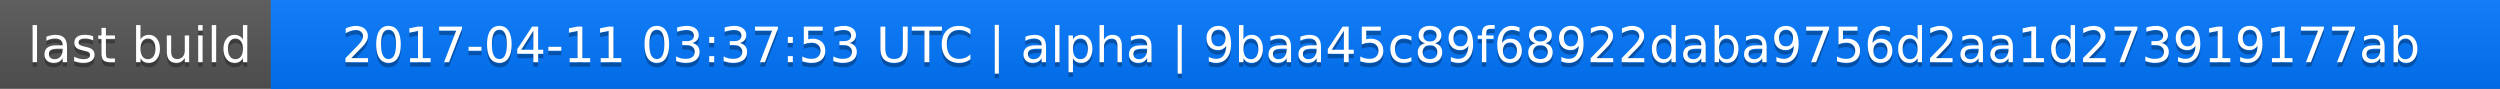
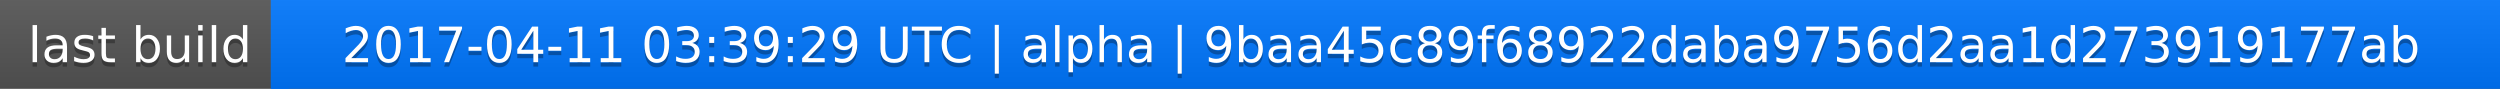
<svg xmlns="http://www.w3.org/2000/svg" width="563" height="20">
  <linearGradient id="a" x2="0" y2="100%">
    <stop offset="0" stop-color="#bbb" stop-opacity=".1" />
    <stop offset="1" stop-opacity=".1" />
  </linearGradient>
  <rect rx="0" width="563" height="20" fill="#555" />
  <rect rx="0" x="61" width="502" height="20" fill="#07f" />
  <path fill="#07f" d="M61 0h4v20h-4z" />
  <rect rx="0" width="563" height="20" fill="url(#a)" />
  <g fill="#fff" text-anchor="middle" font-family="DejaVu Sans,Verdana,Geneva,sans-serif" font-size="11">
    <text x="31.5" y="15" fill="#010101" fill-opacity=".3">last build</text>
    <text x="31.5" y="14">last build</text>
-     <text x="311" y="15" fill="#010101" fill-opacity=".3">2017-04-11 03:37:53 UTC | alpha | 9baa45c89f68922daba9756d2aa1d273919177ab</text>
-     <text x="311" y="14">2017-04-11 03:37:53 UTC | alpha | 9baa45c89f68922daba9756d2aa1d273919177ab</text>
+     <text x="311" y="15" fill="#010101" fill-opacity=".3">2017-04-11 03:39:29 UTC | alpha | 9baa45c89f68922daba9756d2aa1d273919177ab</text>
+     <text x="311" y="14">2017-04-11 03:39:29 UTC | alpha | 9baa45c89f68922daba9756d2aa1d273919177ab</text>
  </g>
</svg>
